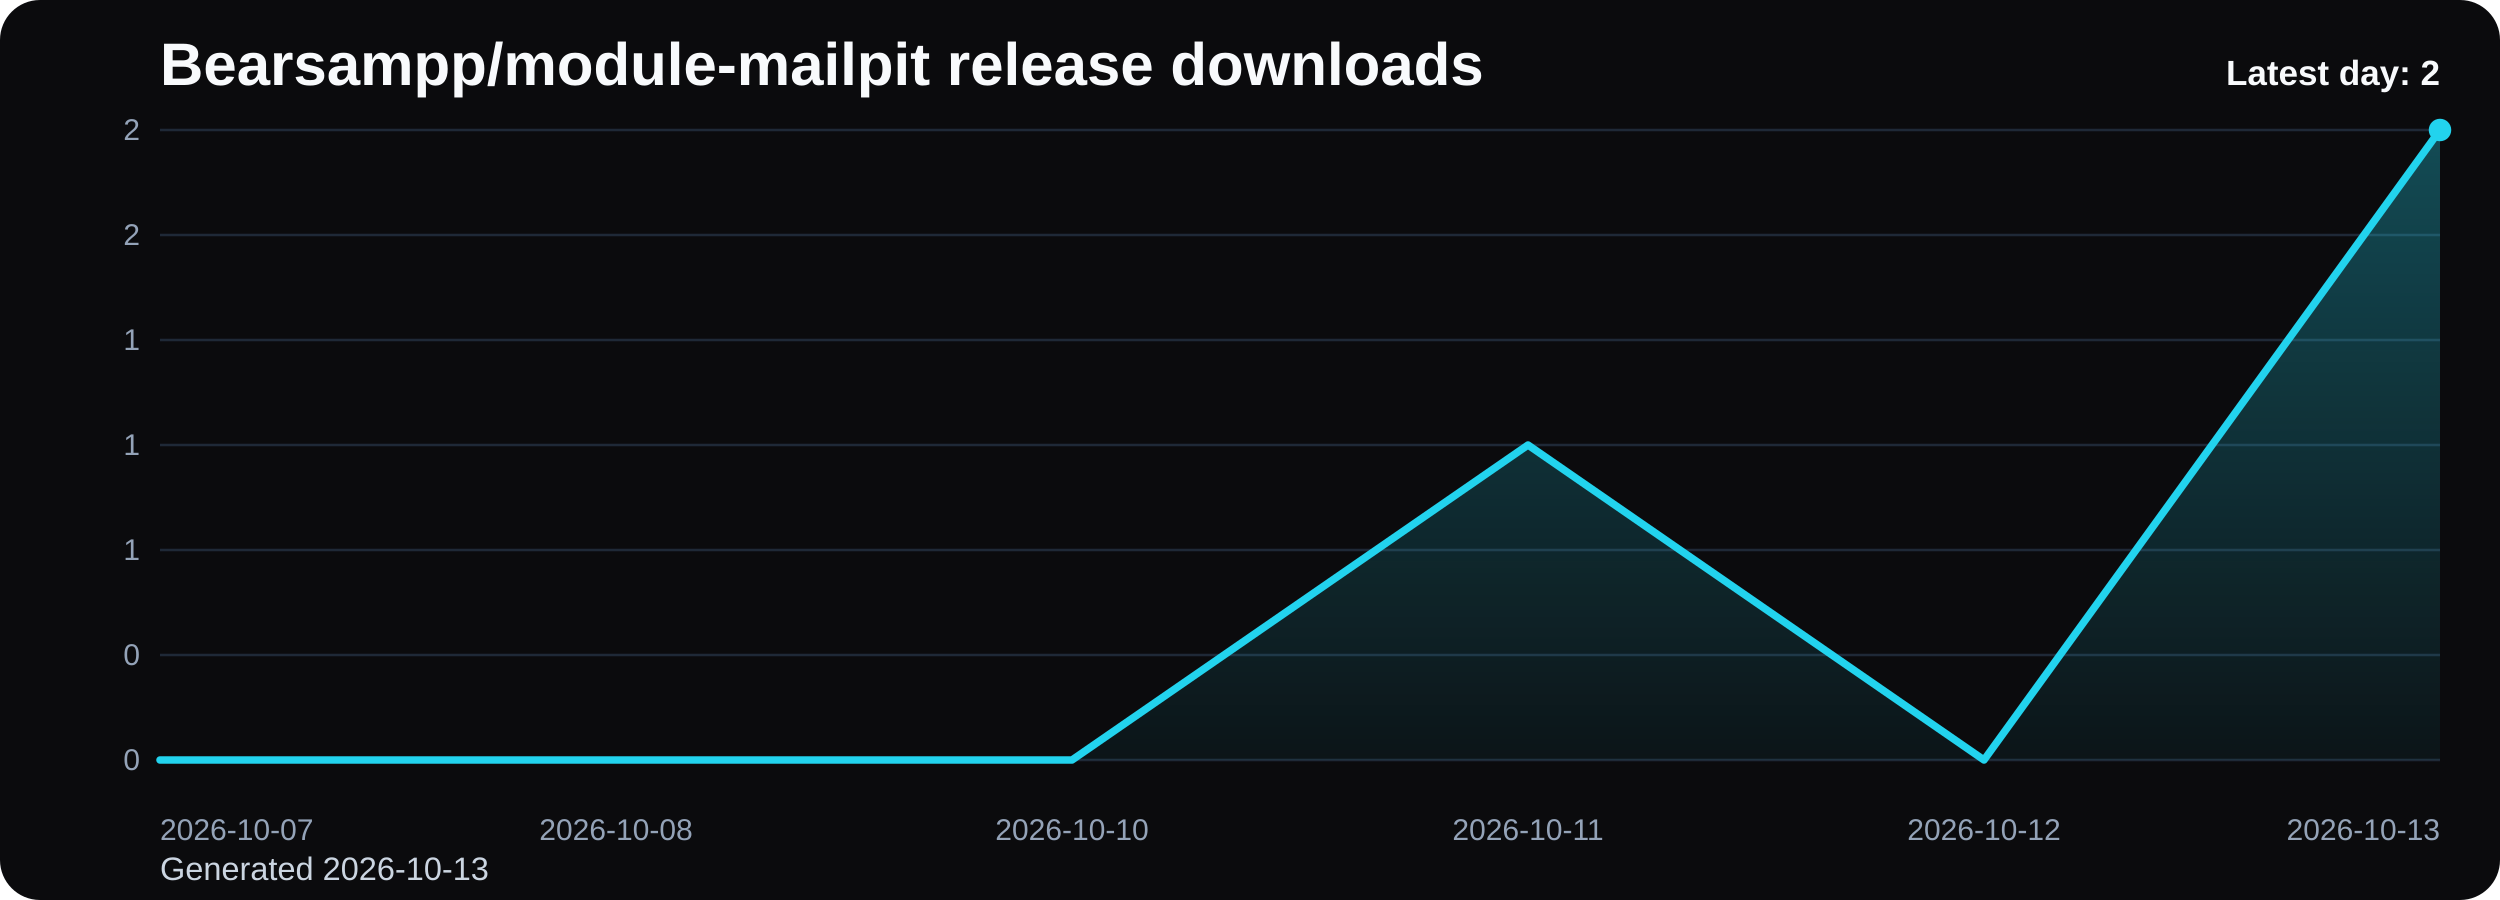
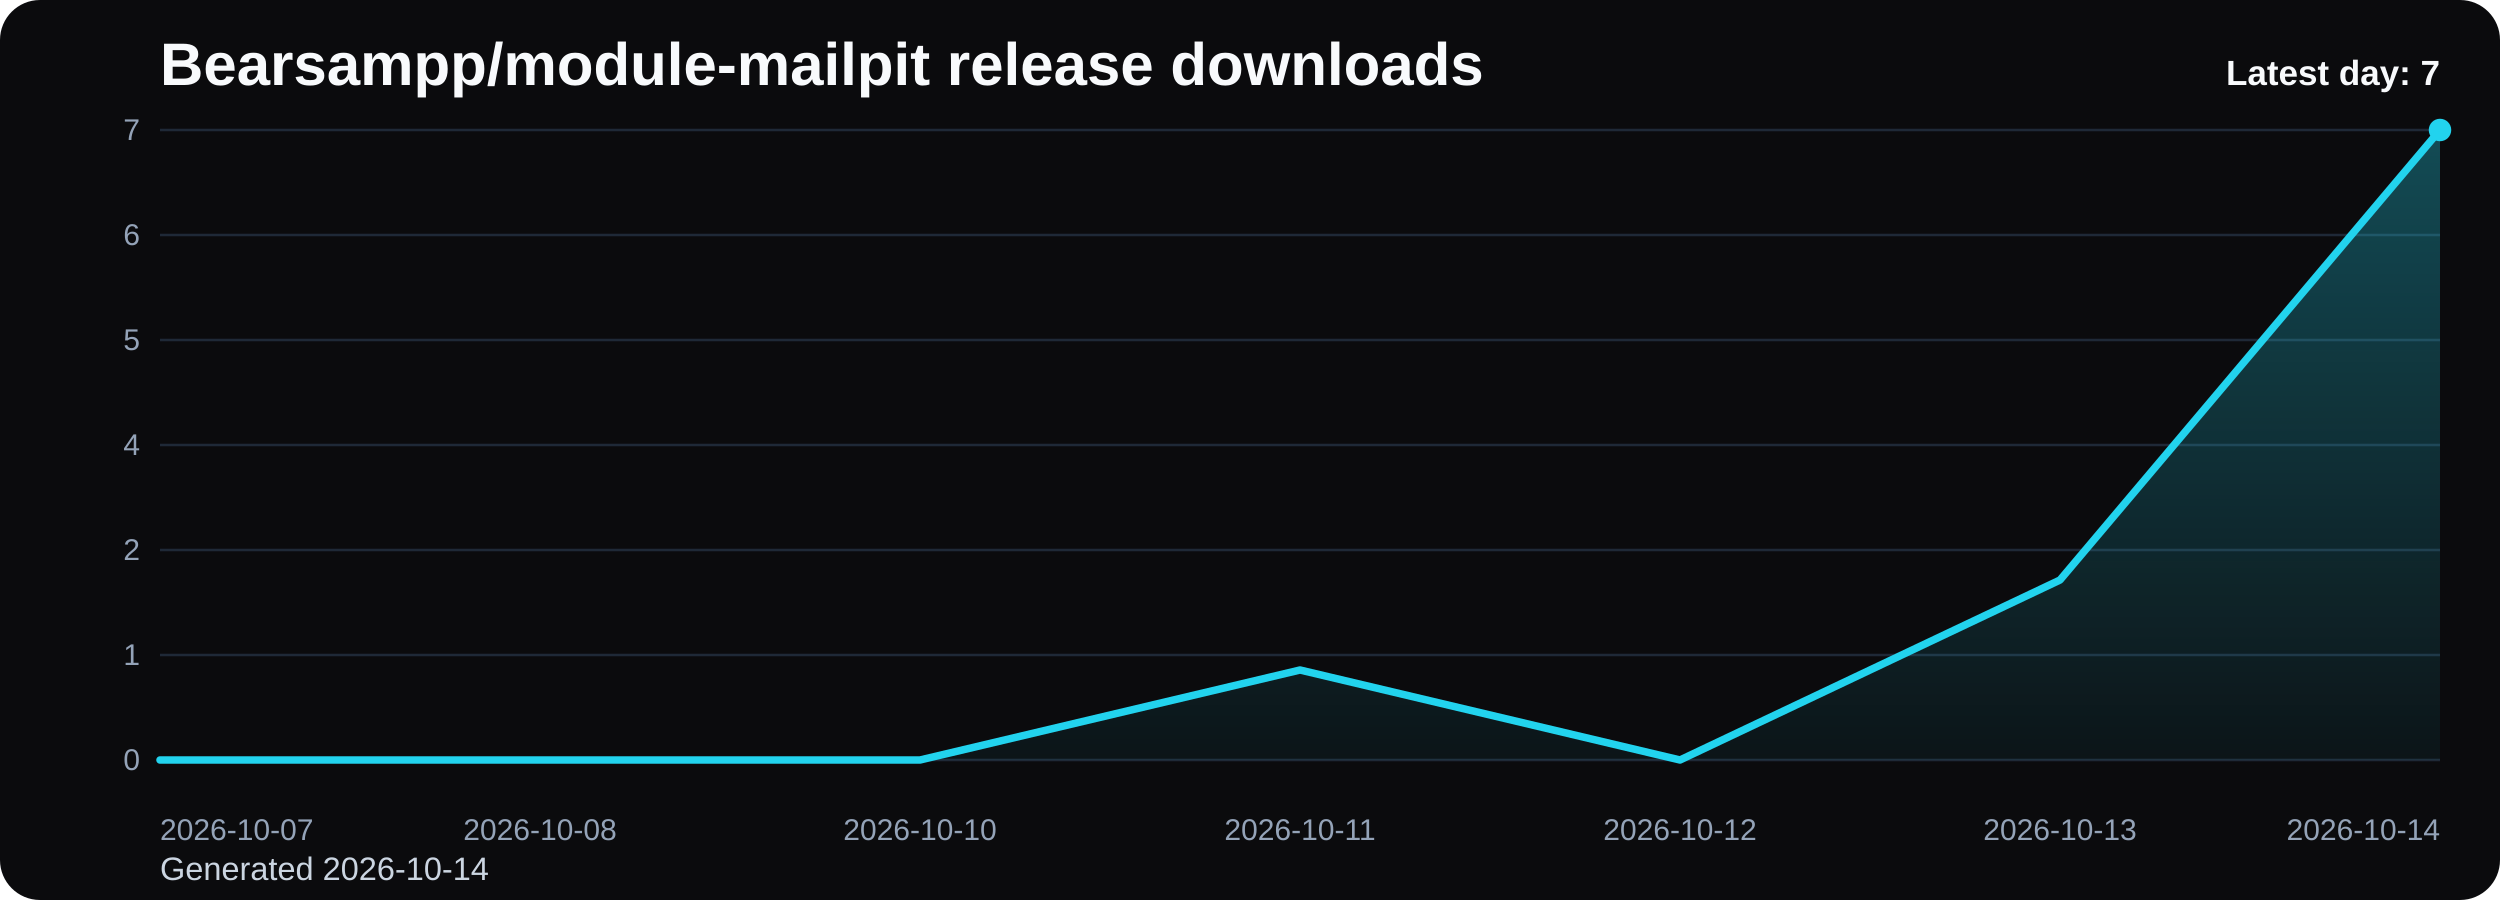
<svg xmlns="http://www.w3.org/2000/svg" viewBox="0 0 1000 360" role="img" aria-label="Bearsampp/module-mailpit release downloads chart">
  <defs>
    <linearGradient id="fill-daily-black" x1="0" y1="0" x2="0" y2="1">
      <stop offset="0%" stop-color="#22d3ee" stop-opacity="0.32" />
      <stop offset="100%" stop-color="#22d3ee" stop-opacity="0.05" />
    </linearGradient>
    <style>
      .bg { fill: #0b0b0d; }
      .title { font: 700 24px Arial, sans-serif; fill: #f8fafc; }
      .sub { font: 400 13px Arial, sans-serif; fill: #cbd5e1; }
      .grid { stroke: #1f2937; stroke-width: 1; }
      .axis { font: 400 12px Arial, sans-serif; fill: #94a3b8; }
      .line { fill: none; stroke: #22d3ee; stroke-width: 3; stroke-linecap: round; stroke-linejoin: round; }
      .dot { fill: #22d3ee; }
      .value { font: 600 11px Arial, sans-serif; fill: #cbd5e1; }
      .latest { font: 700 14px Arial, sans-serif; fill: #f8fafc; }
    </style>
  </defs>
  <rect class="bg" x="0" y="0" width="1000" height="360" rx="16" />
  <text class="title" x="64" y="34">Bearsampp/module-mailpit release downloads</text>
-   <text class="sub" x="64" y="352">Generated 2026-10-13</text>
+   <text class="sub" x="64" y="352">Generated 2026-10-14</text>
  <line x1="64" y1="52.00" x2="976" y2="52.00" class="grid" />
-   <text x="56" y="56.00" text-anchor="end" class="axis">2</text>
+   <text x="56" y="56.00" text-anchor="end" class="axis">7</text>
  <line x1="64" y1="94.00" x2="976" y2="94.00" class="grid" />
-   <text x="56" y="98.00" text-anchor="end" class="axis">2</text>
+   <text x="56" y="98.00" text-anchor="end" class="axis">6</text>
  <line x1="64" y1="136.00" x2="976" y2="136.00" class="grid" />
-   <text x="56" y="140.00" text-anchor="end" class="axis">1</text>
+   <text x="56" y="140.00" text-anchor="end" class="axis">5</text>
  <line x1="64" y1="178.00" x2="976" y2="178.00" class="grid" />
-   <text x="56" y="182.00" text-anchor="end" class="axis">1</text>
+   <text x="56" y="182.00" text-anchor="end" class="axis">4</text>
  <line x1="64" y1="220.00" x2="976" y2="220.00" class="grid" />
-   <text x="56" y="224.00" text-anchor="end" class="axis">1</text>
+   <text x="56" y="224.00" text-anchor="end" class="axis">2</text>
  <line x1="64" y1="262.00" x2="976" y2="262.00" class="grid" />
-   <text x="56" y="266.00" text-anchor="end" class="axis">0</text>
+   <text x="56" y="266.00" text-anchor="end" class="axis">1</text>
  <line x1="64" y1="304.00" x2="976" y2="304.00" class="grid" />
  <text x="56" y="308.00" text-anchor="end" class="axis">0</text>
-   <path d="M 64.00 304 L 64.00 304.00 L 246.40 304.00 L 428.80 304.00 L 611.20 178.00 L 793.60 304.00 L 976.00 52.00 L 976.00 304 Z" fill="url(#fill-daily-black)" />
-   <polyline class="line" points="64.00,304.00 246.40,304.00 428.80,304.00 611.20,178.00 793.60,304.00 976.00,52.00" />
+   <path d="M 64.00 304 L 64.00 304.00 L 216.00 304.00 L 368.00 304.00 L 520.00 268.00 L 672.00 304.00 L 824.00 232.00 L 976.00 52.00 L 976.00 304 Z" fill="url(#fill-daily-black)" />
+   <polyline class="line" points="64.00,304.00 216.00,304.00 368.00,304.00 520.00,268.00 672.00,304.00 824.00,232.00 976.00,52.00" />
  <circle class="dot" cx="976.00" cy="52.00" r="4.5" />
  <text class="axis" x="64.00" y="336" text-anchor="start">2026-10-07</text>
-   <text class="axis" x="246.40" y="336" text-anchor="middle">2026-10-08</text>
-   <text class="axis" x="428.80" y="336" text-anchor="middle">2026-10-10</text>
-   <text class="axis" x="611.20" y="336" text-anchor="middle">2026-10-11</text>
-   <text class="axis" x="793.60" y="336" text-anchor="middle">2026-10-12</text>
-   <text class="axis" x="976.00" y="336" text-anchor="end">2026-10-13</text>
-   <text class="latest" x="976" y="34" text-anchor="end">Latest day: 2</text>
+   <text class="axis" x="216.00" y="336" text-anchor="middle">2026-10-08</text>
+   <text class="axis" x="368.00" y="336" text-anchor="middle">2026-10-10</text>
+   <text class="axis" x="520.00" y="336" text-anchor="middle">2026-10-11</text>
+   <text class="axis" x="672.00" y="336" text-anchor="middle">2026-10-12</text>
+   <text class="axis" x="824.00" y="336" text-anchor="middle">2026-10-13</text>
+   <text class="axis" x="976.00" y="336" text-anchor="end">2026-10-14</text>
+   <text class="latest" x="976" y="34" text-anchor="end">Latest day: 7</text>
</svg>
